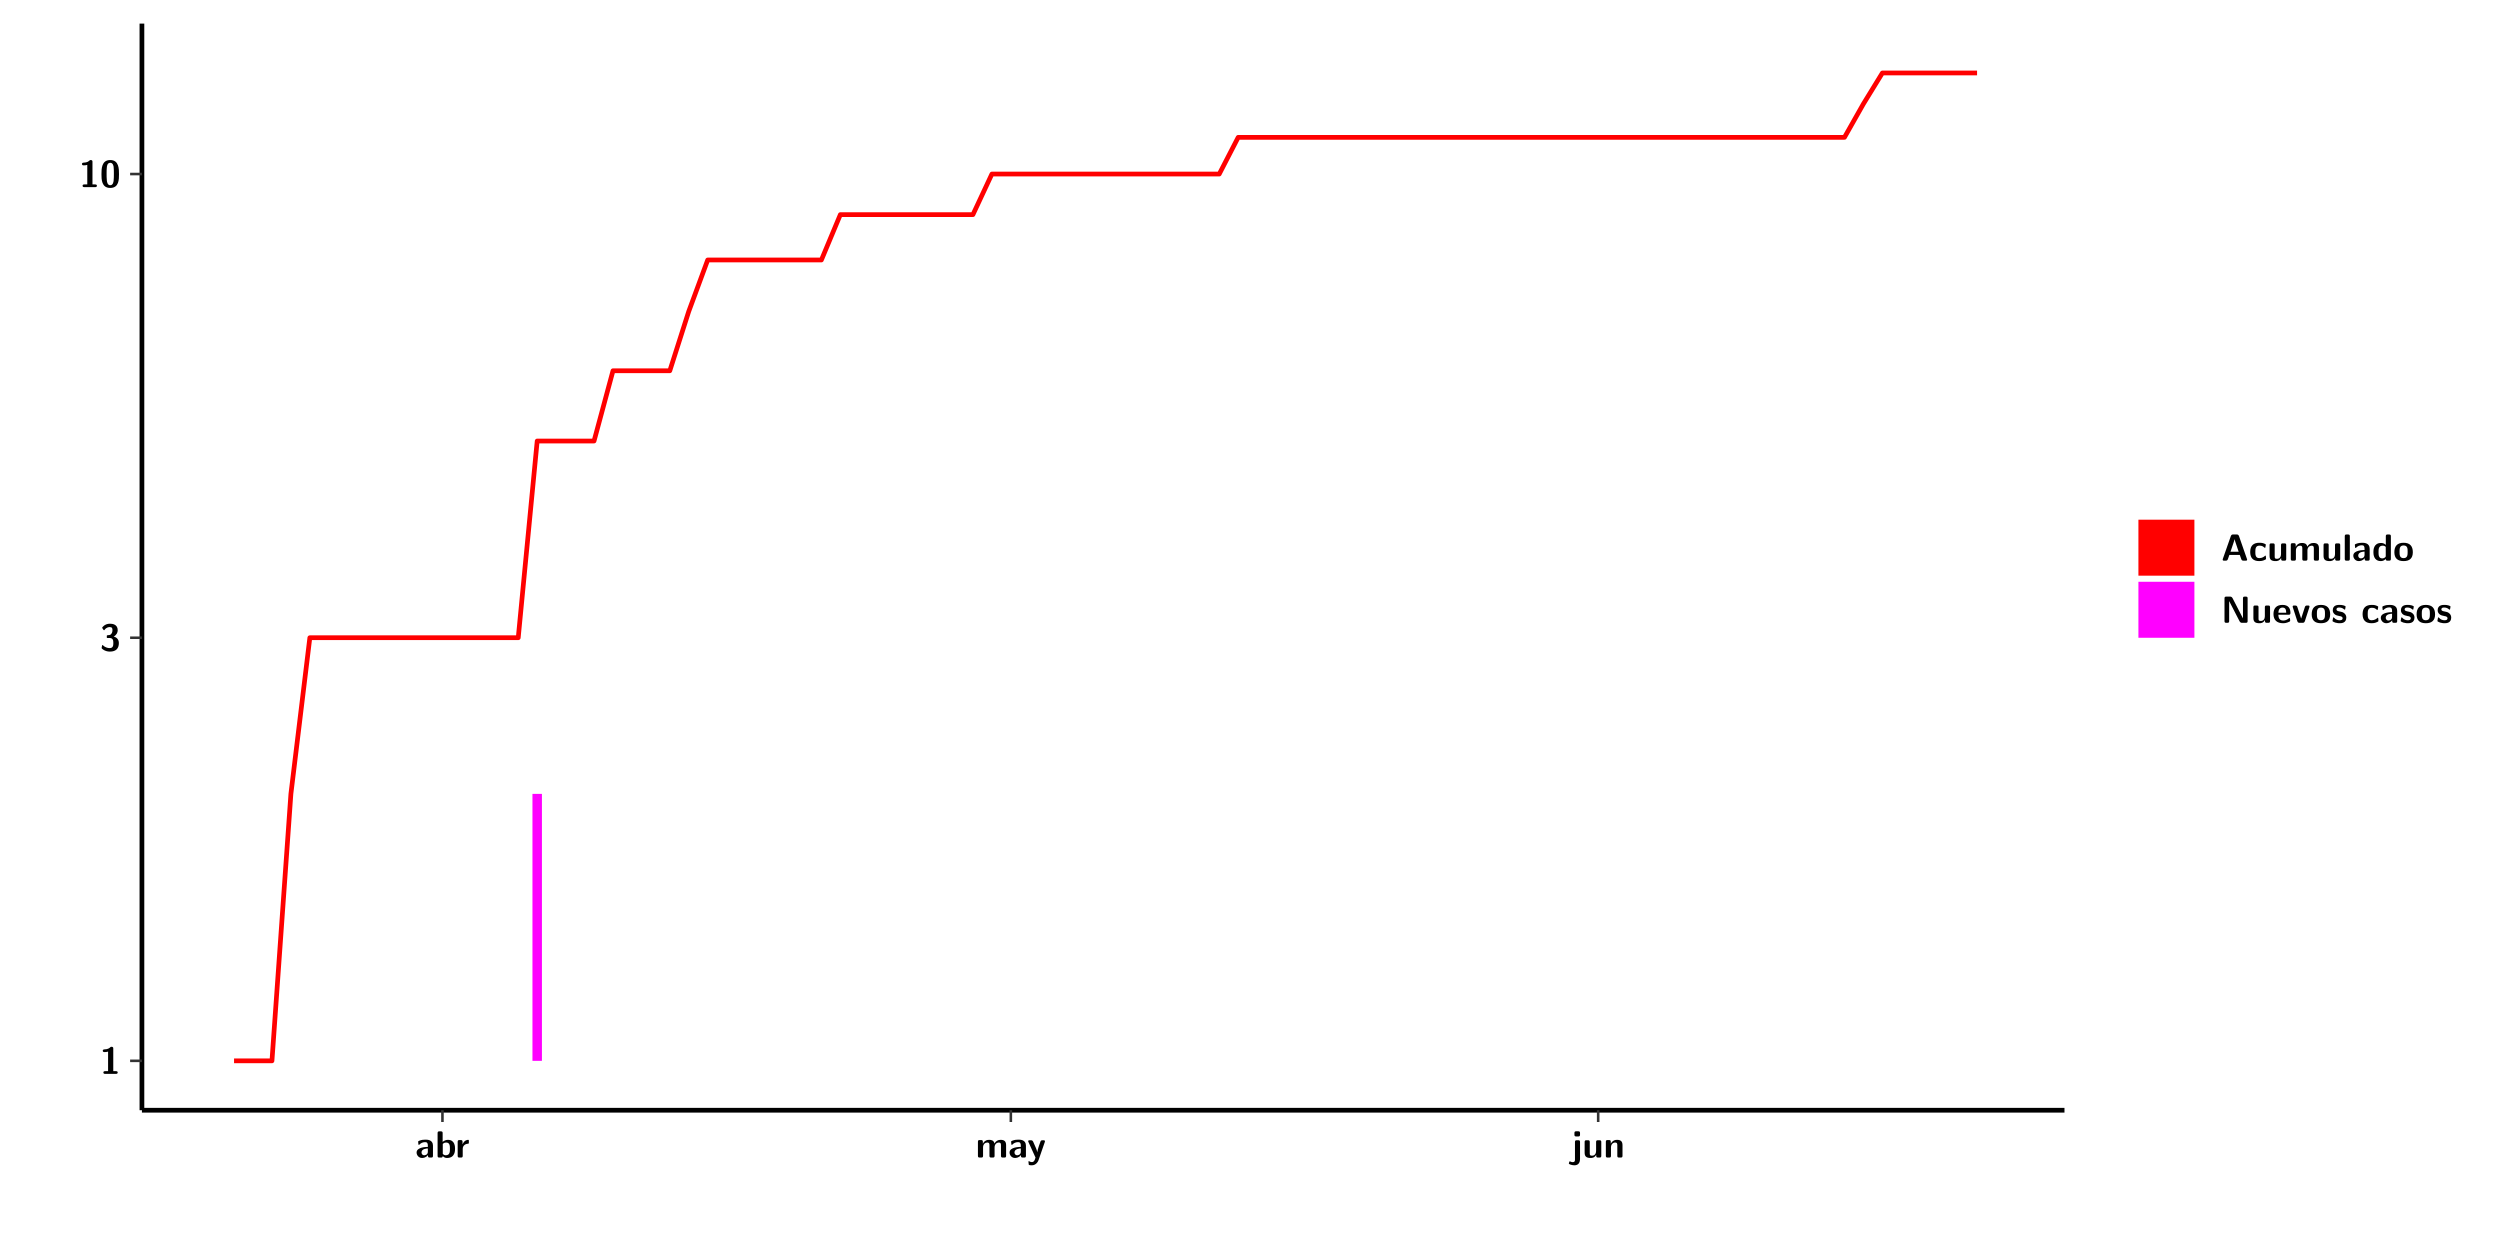
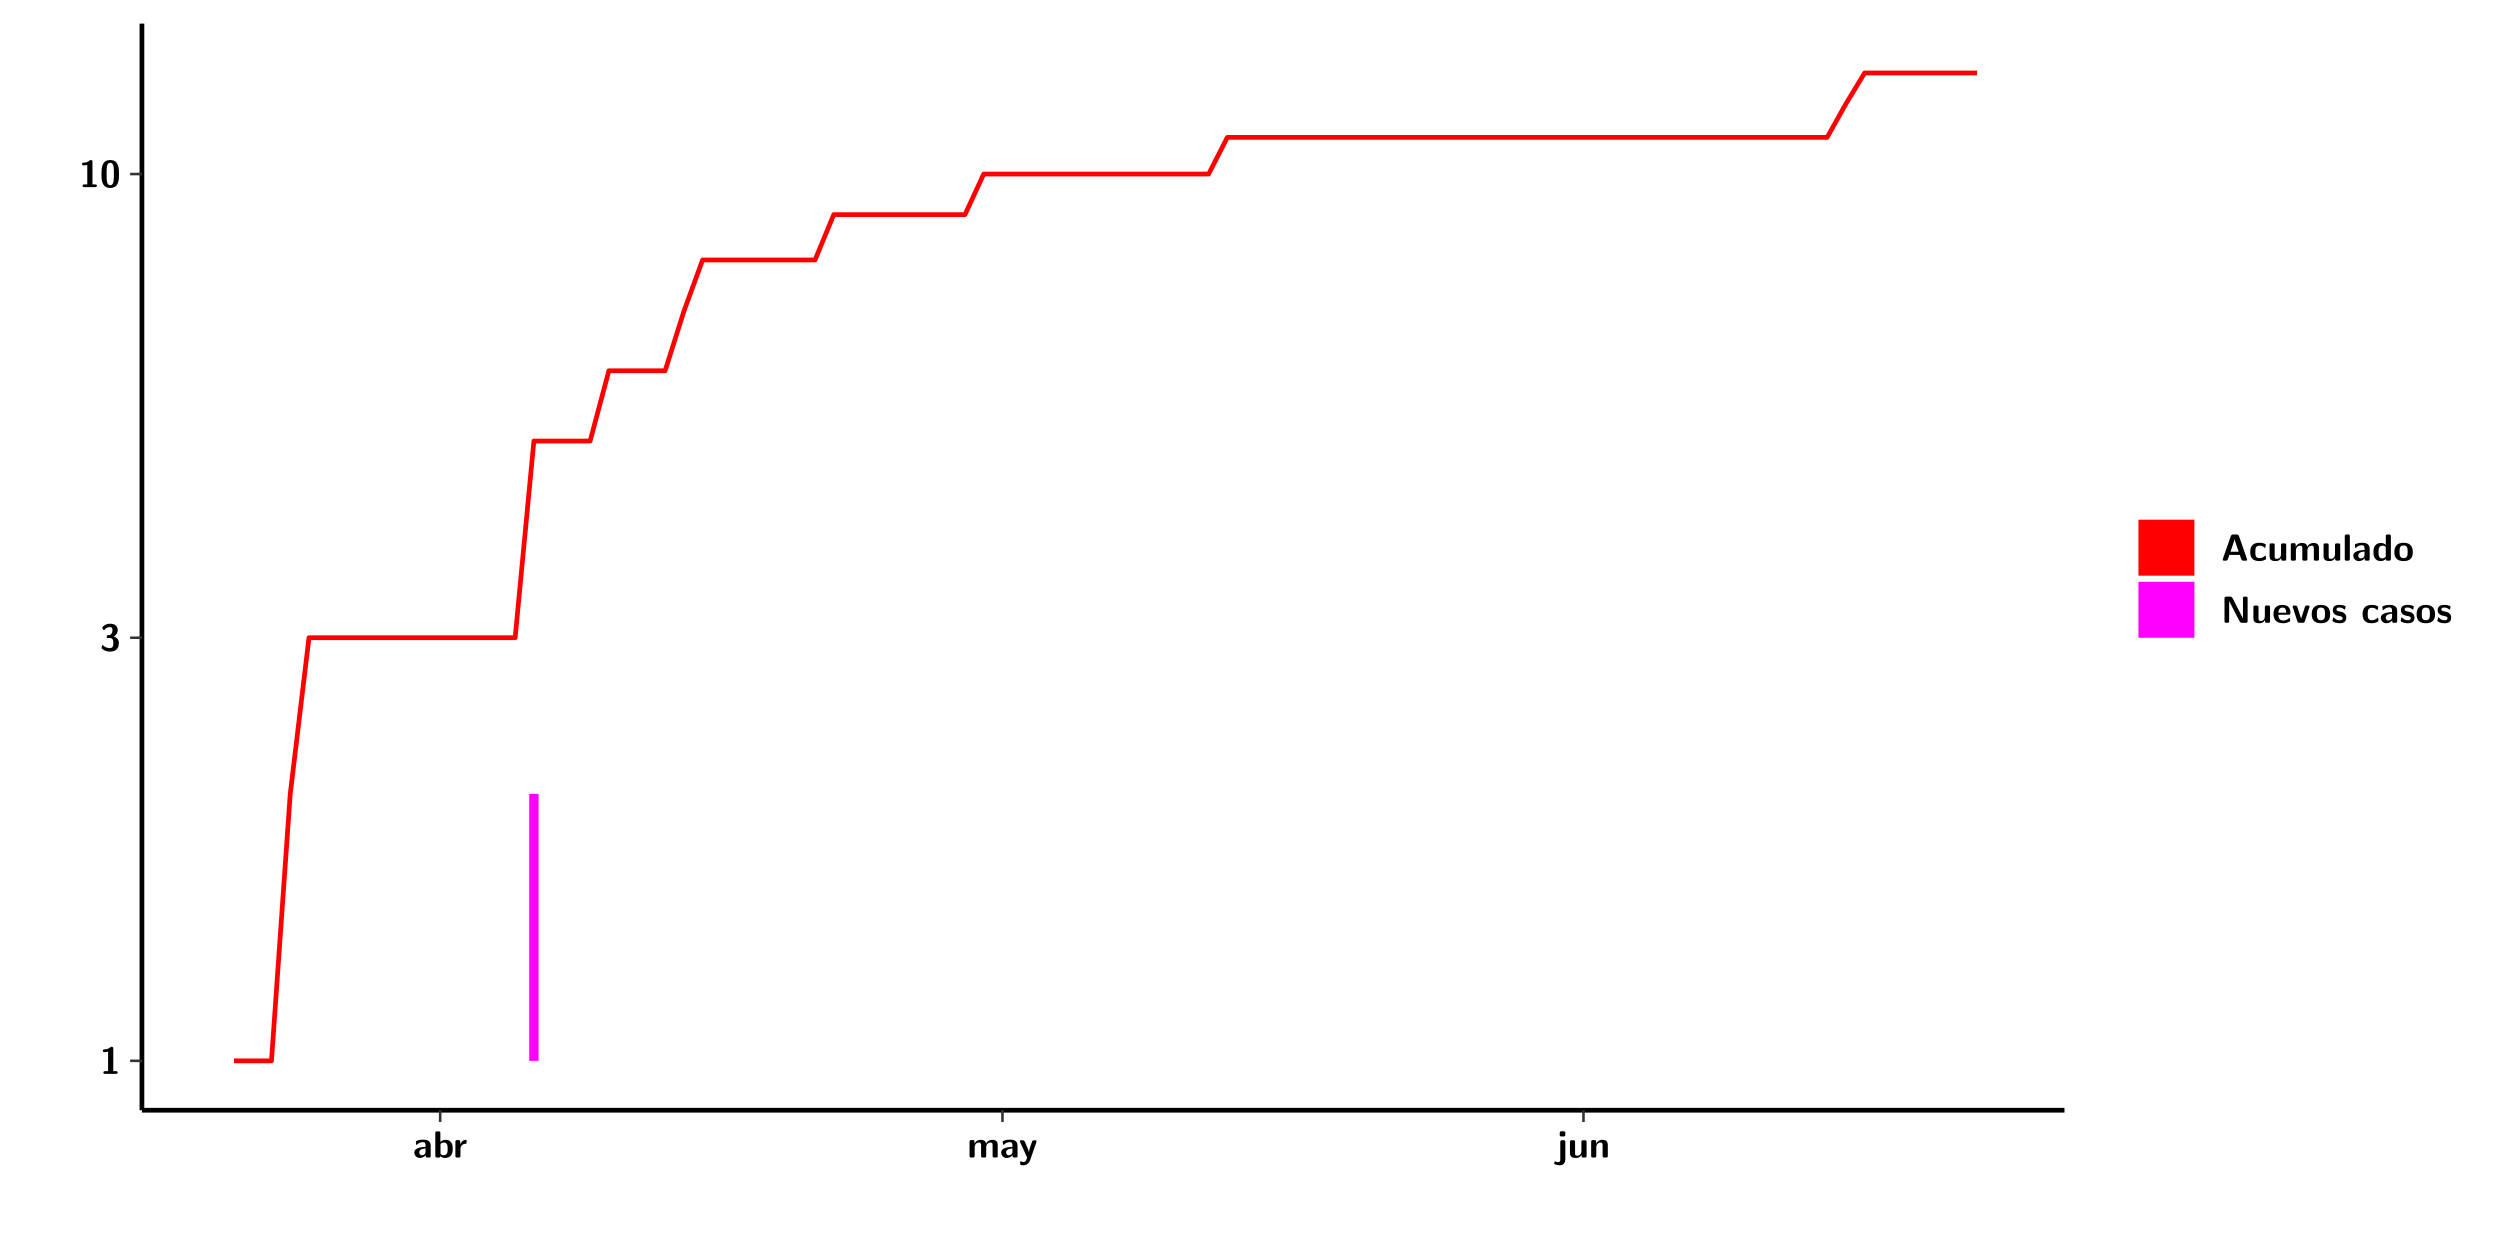
<svg xmlns="http://www.w3.org/2000/svg" xmlns:xlink="http://www.w3.org/1999/xlink" width="579.653pt" height="288pt" viewBox="0 0 579.653 288" version="1.1">
  <defs>
    <g>
      <symbol overflow="visible" id="glyph0-0">
        <path style="stroke:none;" d="" />
      </symbol>
      <symbol overflow="visible" id="glyph0-1">
        <path style="stroke:none;" d="M 3.109 -5.859 C 3.109 -6.016 3.109 -6.281 2.719 -6.281 C 2.547 -6.281 2.516 -6.266 2.406 -6.156 C 2.25 -6.016 1.922 -5.688 1.047 -5.672 C 0.891 -5.672 0.672 -5.609 0.672 -5.359 C 0.672 -5.047 0.969 -5.047 1.094 -5.047 C 1.344 -5.047 1.656 -5.078 1.906 -5.156 L 1.906 -0.625 L 1.234 -0.625 C 1.109 -0.625 0.812 -0.625 0.812 -0.312 C 0.812 0 1.109 0 1.234 0 L 3.719 0 C 3.828 0 4.141 0 4.141 -0.312 C 4.141 -0.625 3.828 -0.625 3.719 -0.625 L 3.109 -0.625 Z M 3.109 -5.859 " />
      </symbol>
      <symbol overflow="visible" id="glyph0-2">
        <path style="stroke:none;" d="M 0.844 -4.859 C 0.906 -4.766 0.953 -4.766 0.969 -4.766 C 1.031 -4.766 1.047 -4.797 1.094 -4.859 C 1.547 -5.5 2.172 -5.5 2.281 -5.5 C 2.844 -5.5 2.922 -5.203 2.922 -4.781 C 2.922 -4.656 2.922 -4.234 2.641 -3.906 C 2.438 -3.656 2.219 -3.641 1.953 -3.625 C 1.859 -3.609 1.688 -3.609 1.672 -3.578 C 1.609 -3.562 1.609 -3.5 1.609 -3.359 L 1.609 -3.203 C 1.609 -2.984 1.609 -2.969 1.844 -2.969 L 2.219 -2.969 C 3.031 -2.969 3.125 -2.469 3.125 -1.797 C 3.125 -1.203 3.062 -0.625 2.266 -0.625 C 1.984 -0.625 1.328 -0.688 0.75 -1.25 C 0.672 -1.328 0.656 -1.328 0.625 -1.328 C 0.531 -1.328 0.516 -1.25 0.516 -1.234 C 0.516 -1.234 0.406 -0.672 0.406 -0.625 C 0.406 -0.516 1.156 0.188 2.312 0.188 C 3.812 0.188 4.406 -0.609 4.406 -1.781 C 4.406 -2.562 3.984 -3.109 3.203 -3.297 C 3.906 -3.688 4.141 -4.266 4.141 -4.766 C 4.141 -6.156 2.891 -6.281 2.328 -6.281 C 1.125 -6.281 0.531 -5.422 0.531 -5.344 C 0.531 -5.297 0.594 -5.219 0.594 -5.219 Z M 0.844 -4.859 " />
      </symbol>
      <symbol overflow="visible" id="glyph0-3">
        <path style="stroke:none;" d="M 4.438 -3 C 4.438 -4.203 4.438 -6.281 2.406 -6.281 C 0.375 -6.281 0.375 -4.219 0.375 -3 C 0.375 -1.812 0.375 0.188 2.406 0.188 C 4.438 0.188 4.438 -1.781 4.438 -3 Z M 2.406 -0.438 C 1.75 -0.438 1.656 -1.25 1.625 -1.484 C 1.562 -1.953 1.562 -2.766 1.562 -3.125 C 1.562 -3.641 1.562 -4.203 1.625 -4.641 C 1.641 -4.875 1.734 -5.641 2.406 -5.641 C 3.047 -5.641 3.156 -4.906 3.188 -4.734 C 3.25 -4.281 3.25 -3.594 3.25 -3.125 C 3.25 -2.625 3.25 -1.953 3.188 -1.469 C 3.156 -1.234 3.062 -0.438 2.406 -0.438 Z M 2.406 -0.438 " />
      </symbol>
      <symbol overflow="visible" id="glyph0-4">
        <path style="stroke:none;" d="M 4.062 -2.766 C 4.062 -4.156 2.734 -4.156 2.297 -4.156 C 1.891 -4.156 1.453 -4.125 0.859 -3.891 C 0.672 -3.797 0.625 -3.781 0.625 -3.688 C 0.625 -3.625 0.688 -3.109 0.688 -3.047 C 0.703 -2.984 0.75 -2.938 0.812 -2.938 C 0.844 -2.938 0.875 -2.969 0.906 -3 C 1.281 -3.391 1.719 -3.578 2.266 -3.578 C 2.734 -3.578 2.875 -3.297 2.875 -2.781 L 2.875 -2.469 C 2.562 -2.469 0.266 -2.453 0.266 -1.172 C 0.266 -0.547 0.766 0.094 1.531 0.094 C 1.828 0.094 2.484 0.016 2.906 -0.594 L 2.906 -0.422 C 2.906 -0.141 2.969 0 3.328 0 L 3.641 0 C 3.984 0 4.062 -0.109 4.062 -0.422 Z M 2.875 -1.344 C 2.875 -0.531 2.047 -0.531 2.016 -0.531 C 1.641 -0.531 1.406 -0.844 1.406 -1.188 C 1.406 -2.047 2.625 -2.109 2.875 -2.109 Z M 2.875 -1.344 " />
      </symbol>
      <symbol overflow="visible" id="glyph0-5">
        <path style="stroke:none;" d="M 1.703 -5.656 C 1.703 -5.938 1.641 -6.078 1.281 -6.078 L 0.953 -6.078 C 0.641 -6.078 0.531 -5.984 0.531 -5.656 L 0.531 -0.422 C 0.531 -0.109 0.625 0 0.953 0 L 1.312 0 C 1.453 0 1.719 0 1.734 -0.344 C 2.125 0.094 2.578 0.094 2.719 0.094 C 4.578 0.094 4.578 -1.594 4.578 -2.031 C 4.578 -2.453 4.578 -4.109 2.938 -4.109 C 2.219 -4.109 1.781 -3.703 1.703 -3.625 Z M 1.734 -3.172 C 1.844 -3.281 2.109 -3.484 2.5 -3.484 C 3.391 -3.484 3.391 -2.672 3.391 -2.016 C 3.391 -1.375 3.391 -0.531 2.406 -0.531 C 2.047 -0.531 1.828 -0.75 1.734 -0.875 Z M 1.734 -3.172 " />
      </symbol>
      <symbol overflow="visible" id="glyph0-6">
        <path style="stroke:none;" d="M 1.703 -2.016 C 1.703 -2.844 2.391 -3.188 2.938 -3.219 C 3.109 -3.234 3.125 -3.234 3.125 -3.469 L 3.125 -3.875 C 3.125 -4.047 3.125 -4.109 2.969 -4.109 C 2.719 -4.109 2.078 -4.031 1.672 -3.078 L 1.656 -3.078 L 1.656 -3.641 C 1.656 -3.922 1.594 -4.062 1.234 -4.062 L 0.953 -4.062 C 0.641 -4.062 0.531 -3.969 0.531 -3.641 L 0.531 -0.422 C 0.531 -0.109 0.625 0 0.953 0 L 1.281 0 C 1.609 0 1.703 -0.109 1.703 -0.422 Z M 1.703 -2.016 " />
      </symbol>
      <symbol overflow="visible" id="glyph0-7">
        <path style="stroke:none;" d="M 7.062 -2.844 C 7.062 -3.75 6.672 -4.109 5.781 -4.109 C 5.156 -4.109 4.688 -3.828 4.359 -3.25 C 4.219 -4.078 3.484 -4.109 3.109 -4.109 C 2.938 -4.109 2.578 -4.109 2.188 -3.828 C 1.906 -3.625 1.734 -3.344 1.672 -3.203 L 1.672 -3.641 C 1.672 -3.922 1.609 -4.062 1.25 -4.062 L 0.953 -4.062 C 0.625 -4.062 0.531 -3.969 0.531 -3.641 L 0.531 -0.422 C 0.531 -0.109 0.625 0 0.953 0 L 1.297 0 C 1.625 0 1.719 -0.109 1.719 -0.422 L 1.719 -2.359 C 1.719 -3.141 2.25 -3.484 2.688 -3.484 C 3.109 -3.484 3.203 -3.297 3.203 -2.828 L 3.203 -0.422 C 3.203 -0.109 3.297 0 3.625 0 L 3.969 0 C 4.297 0 4.391 -0.109 4.391 -0.422 L 4.391 -2.359 C 4.391 -3.141 4.922 -3.484 5.359 -3.484 C 5.781 -3.484 5.875 -3.297 5.875 -2.828 L 5.875 -0.422 C 5.875 -0.109 5.969 0 6.297 0 L 6.641 0 C 6.984 0 7.062 -0.109 7.062 -0.422 Z M 7.062 -2.844 " />
      </symbol>
      <symbol overflow="visible" id="glyph0-8">
        <path style="stroke:none;" d="M 4.109 -3.609 C 4.141 -3.719 4.141 -3.734 4.141 -3.781 C 4.141 -4.016 3.906 -4.016 3.797 -4.016 L 3.609 -4.016 C 3.469 -4.016 3.266 -4.016 3.141 -3.812 C 3.109 -3.766 2.406 -1.828 2.359 -1.25 L 2.344 -1.25 C 2.312 -1.672 1.953 -2.484 1.562 -3.328 C 1.328 -3.891 1.266 -4.016 0.828 -4.016 L 0.594 -4.016 C 0.469 -4.016 0.25 -4.016 0.25 -3.781 C 0.25 -3.75 0.281 -3.688 0.297 -3.641 L 1.953 0 C 1.891 0.188 1.859 0.281 1.828 0.375 C 1.734 0.656 1.578 1.047 1.109 1.047 C 0.812 1.047 0.609 0.922 0.516 0.875 C 0.469 0.844 0.453 0.828 0.422 0.828 C 0.391 0.828 0.312 0.859 0.312 0.969 C 0.312 1.031 0.375 1.641 0.391 1.672 C 0.469 1.781 0.953 1.797 1.094 1.797 C 2.172 1.797 2.609 0.766 2.672 0.547 Z M 4.109 -3.609 " />
      </symbol>
      <symbol overflow="visible" id="glyph0-9">
        <path style="stroke:none;" d="M 1.969 -5.672 C 1.969 -5.953 1.906 -6.094 1.547 -6.094 L 1.094 -6.094 C 0.766 -6.094 0.672 -5.984 0.672 -5.672 L 0.672 -5.312 C 0.672 -5.031 0.734 -4.891 1.094 -4.891 L 1.547 -4.891 C 1.875 -4.891 1.969 -5 1.969 -5.312 Z M 0.797 0.484 C 0.797 0.703 0.797 1.062 0.25 1.062 C 0.156 1.062 -0.094 1.031 -0.266 0.922 C -0.359 0.875 -0.375 0.875 -0.406 0.875 C -0.484 0.875 -0.5 0.922 -0.547 1.094 C -0.609 1.281 -0.625 1.359 -0.625 1.391 C -0.625 1.547 0.109 1.797 0.656 1.797 C 1.625 1.797 1.969 1.141 1.969 0.281 L 1.969 -3.594 C 1.969 -3.875 1.906 -4.016 1.547 -4.016 L 1.219 -4.016 C 0.891 -4.016 0.797 -3.906 0.797 -3.594 Z M 0.797 0.484 " />
      </symbol>
      <symbol overflow="visible" id="glyph0-10">
        <path style="stroke:none;" d="M 4.391 -3.594 C 4.391 -3.875 4.328 -4.016 3.969 -4.016 L 3.609 -4.016 C 3.281 -4.016 3.188 -3.906 3.188 -3.594 L 3.188 -1.516 C 3.188 -0.938 2.891 -0.438 2.266 -0.438 C 1.766 -0.438 1.719 -0.562 1.719 -1.031 L 1.719 -3.594 C 1.719 -3.875 1.656 -4.016 1.297 -4.016 L 0.953 -4.016 C 0.625 -4.016 0.531 -3.922 0.531 -3.594 L 0.531 -1.109 C 0.531 -0.172 1.031 0.094 1.953 0.094 C 2.188 0.094 2.812 0.094 3.219 -0.656 L 3.219 -0.422 C 3.219 -0.141 3.281 0 3.641 0 L 3.969 0 C 4.297 0 4.391 -0.109 4.391 -0.422 Z M 4.391 -3.594 " />
      </symbol>
      <symbol overflow="visible" id="glyph0-11">
        <path style="stroke:none;" d="M 4.391 -2.844 C 4.391 -3.75 4 -4.109 3.109 -4.109 C 2.188 -4.109 1.781 -3.438 1.672 -3.203 L 1.672 -3.641 C 1.672 -3.922 1.609 -4.062 1.25 -4.062 L 0.953 -4.062 C 0.625 -4.062 0.531 -3.969 0.531 -3.641 L 0.531 -0.422 C 0.531 -0.109 0.625 0 0.953 0 L 1.297 0 C 1.625 0 1.719 -0.109 1.719 -0.422 L 1.719 -2.359 C 1.719 -3.125 2.219 -3.484 2.688 -3.484 C 3.109 -3.484 3.188 -3.281 3.188 -2.828 L 3.188 -0.422 C 3.188 -0.141 3.25 0 3.609 0 L 3.969 0 C 4.297 0 4.391 -0.109 4.391 -0.422 Z M 4.391 -2.844 " />
      </symbol>
      <symbol overflow="visible" id="glyph0-12">
        <path style="stroke:none;" d="M 4.156 -5.703 C 4.031 -6.078 3.766 -6.078 3.594 -6.078 L 2.828 -6.078 C 2.641 -6.078 2.391 -6.078 2.266 -5.703 L 0.406 -0.406 C 0.375 -0.297 0.375 -0.281 0.375 -0.234 C 0.375 0 0.594 0 0.703 0 L 1.031 0 C 1.188 0 1.453 0 1.578 -0.344 L 1.922 -1.328 L 4.344 -1.328 L 4.641 -0.484 C 4.75 -0.172 4.812 0 5.234 0 L 5.703 0 C 5.828 0 6.047 0 6.047 -0.234 C 6.047 -0.281 6.047 -0.297 6 -0.406 Z M 2.812 -3.938 C 2.938 -4.328 3.062 -4.656 3.125 -4.969 L 3.141 -4.969 C 3.188 -4.766 3.188 -4.75 3.25 -4.547 L 4.078 -2.078 L 2.188 -2.078 Z M 2.812 -3.938 " />
      </symbol>
      <symbol overflow="visible" id="glyph0-13">
        <path style="stroke:none;" d="M 4 -0.438 C 4 -0.531 3.969 -0.938 3.953 -1.047 C 3.953 -1.078 3.938 -1.172 3.844 -1.172 C 3.812 -1.172 3.797 -1.172 3.703 -1.078 C 3.562 -0.953 3.141 -0.594 2.422 -0.594 C 1.516 -0.594 1.516 -1.469 1.516 -2.031 C 1.516 -2.75 1.562 -3.484 2.453 -3.484 C 3.031 -3.484 3.266 -3.344 3.578 -3.078 C 3.688 -2.984 3.703 -2.984 3.734 -2.984 C 3.828 -2.984 3.844 -3.062 3.844 -3.094 C 3.859 -3.172 3.953 -3.656 3.953 -3.703 C 3.953 -3.781 3.891 -3.812 3.75 -3.891 C 3.328 -4.078 3.062 -4.156 2.453 -4.156 C 1.141 -4.156 0.328 -3.547 0.328 -2.016 C 0.328 -0.562 1.078 0.094 2.406 0.094 C 2.641 0.094 3.172 0.094 3.75 -0.203 C 4 -0.344 4 -0.344 4 -0.438 Z M 4 -0.438 " />
      </symbol>
      <symbol overflow="visible" id="glyph0-14">
        <path style="stroke:none;" d="M 1.703 -5.656 C 1.703 -5.938 1.641 -6.078 1.281 -6.078 L 0.953 -6.078 C 0.641 -6.078 0.531 -5.984 0.531 -5.656 L 0.531 -0.422 C 0.531 -0.109 0.625 0 0.953 0 L 1.281 0 C 1.609 0 1.703 -0.109 1.703 -0.422 Z M 1.703 -5.656 " />
      </symbol>
      <symbol overflow="visible" id="glyph0-15">
        <path style="stroke:none;" d="M 4.375 -5.656 C 4.375 -5.938 4.312 -6.078 3.953 -6.078 L 3.625 -6.078 C 3.297 -6.078 3.203 -5.969 3.203 -5.656 L 3.203 -3.672 C 2.812 -4.047 2.375 -4.109 2.109 -4.109 C 0.328 -4.109 0.328 -2.422 0.328 -2 C 0.328 -1.594 0.328 0.094 2.062 0.094 C 2.422 0.094 2.812 -0.016 3.188 -0.406 C 3.188 -0.094 3.297 0 3.609 0 L 3.953 0 C 4.281 0 4.375 -0.109 4.375 -0.422 Z M 3.188 -1.094 C 3.188 -0.953 3.188 -0.875 2.922 -0.688 C 2.703 -0.547 2.5 -0.531 2.406 -0.531 C 1.516 -0.531 1.516 -1.344 1.516 -2 C 1.516 -2.656 1.516 -3.484 2.5 -3.484 C 2.75 -3.484 2.984 -3.391 3.188 -3.203 Z M 3.188 -1.094 " />
      </symbol>
      <symbol overflow="visible" id="glyph0-16">
        <path style="stroke:none;" d="M 4.547 -1.969 C 4.547 -3.406 3.844 -4.156 2.406 -4.156 C 0.953 -4.156 0.266 -3.391 0.266 -1.969 C 0.266 -0.547 1.031 0.094 2.406 0.094 C 3.781 0.094 4.547 -0.531 4.547 -1.969 Z M 2.406 -0.594 C 1.469 -0.594 1.469 -1.375 1.469 -2.078 C 1.469 -2.75 1.469 -3.531 2.406 -3.531 C 3.344 -3.531 3.344 -2.766 3.344 -2.078 C 3.344 -1.391 3.344 -0.594 2.406 -0.594 Z M 2.406 -0.594 " />
      </symbol>
      <symbol overflow="visible" id="glyph0-17">
        <path style="stroke:none;" d="M 2.656 -5.734 C 2.469 -6.078 2.203 -6.078 2.031 -6.078 L 1.219 -6.078 C 0.906 -6.078 0.797 -5.984 0.797 -5.656 L 0.797 -0.422 C 0.797 -0.109 0.891 0 1.219 0 L 1.453 0 C 1.781 0 1.875 -0.109 1.875 -0.422 L 1.875 -5.016 L 1.891 -5.016 L 4.297 -0.344 C 4.484 0 4.75 0 4.922 0 L 5.734 0 C 6.062 0 6.156 -0.109 6.156 -0.422 L 6.156 -5.656 C 6.156 -5.938 6.094 -6.078 5.734 -6.078 L 5.5 -6.078 C 5.156 -6.078 5.078 -5.969 5.078 -5.656 L 5.078 -1.062 L 5.062 -1.062 Z M 2.656 -5.734 " />
      </symbol>
      <symbol overflow="visible" id="glyph0-18">
        <path style="stroke:none;" d="M 3.781 -1.875 C 3.984 -1.875 4.203 -1.891 4.203 -2.281 C 4.203 -3.406 3.672 -4.156 2.359 -4.156 C 0.969 -4.156 0.266 -3.375 0.266 -2.047 C 0.266 -0.609 1.109 0.094 2.484 0.094 C 2.812 0.094 3.312 0.047 3.891 -0.234 C 4.078 -0.328 4.141 -0.359 4.141 -0.469 C 4.141 -0.531 4.125 -0.781 4.109 -0.844 C 4.078 -1.125 4.062 -1.125 3.984 -1.125 C 3.953 -1.125 3.938 -1.125 3.844 -1.047 C 3.328 -0.594 2.797 -0.531 2.516 -0.531 C 1.531 -0.531 1.422 -1.312 1.391 -1.875 Z M 1.406 -2.344 C 1.422 -2.875 1.609 -3.531 2.359 -3.531 C 3.062 -3.531 3.203 -3.031 3.219 -2.344 Z M 1.406 -2.344 " />
      </symbol>
      <symbol overflow="visible" id="glyph0-19">
        <path style="stroke:none;" d="M 4.109 -3.609 C 4.141 -3.719 4.141 -3.75 4.141 -3.766 C 4.141 -4.016 3.922 -4.016 3.797 -4.016 L 3.609 -4.016 C 3.25 -4.016 3.141 -3.891 3.062 -3.641 L 2.203 -0.984 L 1.328 -3.641 C 1.266 -3.828 1.203 -4.016 0.781 -4.016 L 0.578 -4.016 C 0.453 -4.016 0.234 -4.016 0.234 -3.766 C 0.234 -3.75 0.234 -3.719 0.266 -3.609 L 1.312 -0.375 C 1.438 0 1.703 0 1.859 0 L 2.5 0 C 2.672 0 2.938 0 3.062 -0.375 Z M 4.109 -3.609 " />
      </symbol>
      <symbol overflow="visible" id="glyph0-20">
        <path style="stroke:none;" d="M 3.469 -1.234 C 3.469 -1.734 3.203 -2.031 3.047 -2.172 C 2.703 -2.484 2.391 -2.547 2.031 -2.609 C 1.547 -2.703 1.188 -2.766 1.188 -3.109 C 1.188 -3.469 1.484 -3.547 1.828 -3.547 C 2.406 -3.547 2.719 -3.328 2.953 -3.125 C 3.047 -3.047 3.062 -3.047 3.094 -3.047 C 3.188 -3.047 3.203 -3.125 3.203 -3.156 C 3.219 -3.219 3.312 -3.719 3.312 -3.766 C 3.312 -3.906 2.844 -4.031 2.75 -4.062 C 2.406 -4.156 2.125 -4.156 1.891 -4.156 C 1.5 -4.156 0.328 -4.156 0.328 -2.906 C 0.328 -2.484 0.516 -2.219 0.75 -2 C 1.062 -1.734 1.406 -1.672 1.906 -1.562 C 2.156 -1.531 2.609 -1.453 2.609 -1.062 C 2.609 -0.656 2.266 -0.594 1.922 -0.594 C 1.531 -0.594 1.047 -0.703 0.625 -1.188 C 0.594 -1.234 0.562 -1.266 0.516 -1.266 C 0.422 -1.266 0.406 -1.188 0.391 -1.125 C 0.375 -1.016 0.266 -0.516 0.266 -0.422 C 0.266 -0.266 0.922 -0.062 0.922 -0.047 C 1.406 0.094 1.766 0.094 1.922 0.094 C 2.359 0.094 3.469 0.062 3.469 -1.234 Z M 3.469 -1.234 " />
      </symbol>
    </g>
    <clipPath id="clip1">
      <path d="M 0 0 L 576.008 0 L 576.008 288 L 0 288 Z M 0 0 " />
    </clipPath>
    <clipPath id="clip2">
      <path d="M 32.906 5.477 L 478.672 5.477 L 478.672 257.414 L 32.906 257.414 Z M 32.906 5.477 " />
    </clipPath>
  </defs>
  <g id="surface1">
    <g clip-path="url(#clip1)" clip-rule="nonzero">
      <path style="fill-rule:nonzero;fill:rgb(100%,100%,100%);fill-opacity:1;stroke-width:0.598;stroke-linecap:round;stroke-linejoin:round;stroke:rgb(100%,100%,100%);stroke-opacity:1;stroke-miterlimit:10;" d="M 0 0 L 0 288.004 L 576.008 288.004 L 576.008 0 Z M 0 0 " transform="matrix(1,0,0,-1,0,288)" />
    </g>
    <g clip-path="url(#clip2)" clip-rule="nonzero">
      <path style=" stroke:none;fill-rule:nonzero;fill:rgb(100%,100%,100%);fill-opacity:1;" d="M 32.906 257.414 L 32.906 5.477 L 478.672 5.477 L 478.672 257.414 Z M 32.906 257.414 " />
    </g>
-     <path style=" stroke:none;fill-rule:nonzero;fill:rgb(100%,0%,100%);fill-opacity:1;" d="M 123.457 245.969 L 123.457 184.07 L 125.652 184.07 L 125.652 245.969 Z M 123.457 245.969 " />
-     <path style="fill:none;stroke-width:1.096;stroke-linecap:butt;stroke-linejoin:round;stroke:rgb(100%,0%,0%);stroke-opacity:1;stroke-miterlimit:10;" d="M 54.266 42.031 L 63.055 42.031 L 67.449 103.93 L 71.84 140.137 L 120.16 140.137 L 124.555 185.746 L 137.734 185.746 L 142.129 202.035 L 155.301 202.035 L 159.691 215.793 L 164.086 227.719 L 190.449 227.719 L 194.844 238.238 L 225.586 238.238 L 229.98 247.645 L 282.695 247.645 L 287.086 256.152 L 427.66 256.152 L 432.055 263.922 L 436.449 271.078 L 458.406 271.078 " transform="matrix(1,0,0,-1,0,288)" />
+     <path style=" stroke:none;fill-rule:nonzero;fill:rgb(100%,0%,100%);fill-opacity:1;" d="M 122.703 245.969 L 122.703 184.07 L 124.875 184.07 L 124.875 245.969 Z M 122.703 245.969 " />
+     <path style="fill:none;stroke-width:1.096;stroke-linecap:butt;stroke-linejoin:round;stroke:rgb(100%,0%,0%);stroke-opacity:1;stroke-miterlimit:10;" d="M 54.258 42.031 L 62.945 42.031 L 67.297 103.93 L 71.641 140.137 L 119.445 140.137 L 123.789 185.746 L 136.828 185.746 L 141.172 202.035 L 154.215 202.035 L 158.559 215.793 L 162.902 227.719 L 188.973 227.719 L 193.316 238.238 L 223.742 238.238 L 228.086 247.645 L 280.234 247.645 L 284.578 256.152 L 423.648 256.152 L 427.992 263.922 L 432.336 271.078 L 458.406 271.078 " transform="matrix(1,0,0,-1,0,288)" />
    <path style="fill:none;stroke-width:1.096;stroke-linecap:butt;stroke-linejoin:round;stroke:rgb(0%,0%,0%);stroke-opacity:1;stroke-miterlimit:10;" d="M 32.906 30.586 L 32.906 282.523 " transform="matrix(1,0,0,-1,0,288)" />
    <g style="fill:rgb(0%,0%,0%);fill-opacity:1;">
      <use xlink:href="#glyph0-1" x="23.153" y="248.986" />
    </g>
    <g style="fill:rgb(0%,0%,0%);fill-opacity:1;">
      <use xlink:href="#glyph0-2" x="23.153" y="150.894" />
    </g>
    <g style="fill:rgb(0%,0%,0%);fill-opacity:1;">
      <use xlink:href="#glyph0-1" x="18.331" y="43.387" />
      <use xlink:href="#glyph0-3" x="23.153" y="43.387" />
    </g>
    <path style="fill:none;stroke-width:0.598;stroke-linecap:butt;stroke-linejoin:round;stroke:rgb(20%,20%,20%);stroke-opacity:1;stroke-miterlimit:10;" d="M 30.168 42.031 L 32.906 42.031 " transform="matrix(1,0,0,-1,0,288)" />
    <path style="fill:none;stroke-width:0.598;stroke-linecap:butt;stroke-linejoin:round;stroke:rgb(20%,20%,20%);stroke-opacity:1;stroke-miterlimit:10;" d="M 30.168 140.137 L 32.906 140.137 " transform="matrix(1,0,0,-1,0,288)" />
    <path style="fill:none;stroke-width:0.598;stroke-linecap:butt;stroke-linejoin:round;stroke:rgb(20%,20%,20%);stroke-opacity:1;stroke-miterlimit:10;" d="M 30.168 247.645 L 32.906 247.645 " transform="matrix(1,0,0,-1,0,288)" />
    <path style="fill:none;stroke-width:1.096;stroke-linecap:butt;stroke-linejoin:round;stroke:rgb(0%,0%,0%);stroke-opacity:1;stroke-miterlimit:10;" d="M 32.906 30.586 L 478.672 30.586 " transform="matrix(1,0,0,-1,0,288)" />
-     <path style="fill:none;stroke-width:0.598;stroke-linecap:butt;stroke-linejoin:round;stroke:rgb(20%,20%,20%);stroke-opacity:1;stroke-miterlimit:10;" d="M 102.586 27.848 L 102.586 30.586 " transform="matrix(1,0,0,-1,0,288)" />
-     <path style="fill:none;stroke-width:0.598;stroke-linecap:butt;stroke-linejoin:round;stroke:rgb(20%,20%,20%);stroke-opacity:1;stroke-miterlimit:10;" d="M 234.375 27.848 L 234.375 30.586 " transform="matrix(1,0,0,-1,0,288)" />
-     <path style="fill:none;stroke-width:0.598;stroke-linecap:butt;stroke-linejoin:round;stroke:rgb(20%,20%,20%);stroke-opacity:1;stroke-miterlimit:10;" d="M 370.555 27.848 L 370.555 30.586 " transform="matrix(1,0,0,-1,0,288)" />
+     <path style="fill:none;stroke-width:0.598;stroke-linecap:butt;stroke-linejoin:round;stroke:rgb(20%,20%,20%);stroke-opacity:1;stroke-miterlimit:10;" d="M 102.059 27.848 L 102.059 30.586 " transform="matrix(1,0,0,-1,0,288)" />
+     <path style="fill:none;stroke-width:0.598;stroke-linecap:butt;stroke-linejoin:round;stroke:rgb(20%,20%,20%);stroke-opacity:1;stroke-miterlimit:10;" d="M 232.43 27.848 L 232.43 30.586 " transform="matrix(1,0,0,-1,0,288)" />
+     <path style="fill:none;stroke-width:0.598;stroke-linecap:butt;stroke-linejoin:round;stroke:rgb(20%,20%,20%);stroke-opacity:1;stroke-miterlimit:10;" d="M 367.148 27.848 L 367.148 30.586 " transform="matrix(1,0,0,-1,0,288)" />
    <g style="fill:rgb(0%,0%,0%);fill-opacity:1;">
-       <use xlink:href="#glyph0-4" x="96.326" y="268.394" />
-       <use xlink:href="#glyph0-5" x="100.929" y="268.394" />
+       <use xlink:href="#glyph0-4" x="95.798" y="268.394" />
+       <use xlink:href="#glyph0-5" x="100.401" y="268.394" />
    </g>
    <g style="fill:rgb(0%,0%,0%);fill-opacity:1;">
-       <use xlink:href="#glyph0-6" x="105.585" y="268.394" />
+       <use xlink:href="#glyph0-6" x="105.057" y="268.394" />
    </g>
    <g style="fill:rgb(0%,0%,0%);fill-opacity:1;">
-       <use xlink:href="#glyph0-7" x="226.213" y="268.394" />
-       <use xlink:href="#glyph0-4" x="233.811" y="268.394" />
+       <use xlink:href="#glyph0-7" x="224.27" y="268.394" />
+       <use xlink:href="#glyph0-4" x="231.868" y="268.394" />
    </g>
    <g style="fill:rgb(0%,0%,0%);fill-opacity:1;">
-       <use xlink:href="#glyph0-8" x="238.142" y="268.394" />
+       <use xlink:href="#glyph0-8" x="236.199" y="268.394" />
    </g>
    <g style="fill:rgb(0%,0%,0%);fill-opacity:1;">
-       <use xlink:href="#glyph0-9" x="364.377" y="268.394" />
-       <use xlink:href="#glyph0-10" x="366.885" y="268.394" />
-       <use xlink:href="#glyph0-11" x="371.804" y="268.394" />
+       <use xlink:href="#glyph0-9" x="360.97" y="268.394" />
+       <use xlink:href="#glyph0-10" x="363.478" y="268.394" />
+       <use xlink:href="#glyph0-11" x="368.397" y="268.394" />
    </g>
    <path style=" stroke:none;fill-rule:nonzero;fill:rgb(100%,100%,100%);fill-opacity:1;" d="M 489.629 154.062 L 489.629 108.828 L 570.527 108.828 L 570.527 154.062 Z M 489.629 154.062 " />
    <path style=" stroke:none;fill-rule:nonzero;fill:rgb(100%,0%,0%);fill-opacity:1;" d="M 495.816 133.477 L 495.816 120.496 L 508.797 120.496 L 508.797 133.477 Z M 495.816 133.477 " />
    <path style=" stroke:none;fill-rule:nonzero;fill:rgb(100%,0%,100%);fill-opacity:1;" d="M 495.816 147.875 L 495.816 134.891 L 508.797 134.891 L 508.797 147.875 Z M 495.816 147.875 " />
    <g style="fill:rgb(0%,0%,0%);fill-opacity:1;">
      <use xlink:href="#glyph0-12" x="514.979" y="130.002" />
      <use xlink:href="#glyph0-13" x="521.408" y="130.002" />
      <use xlink:href="#glyph0-10" x="525.694" y="130.002" />
      <use xlink:href="#glyph0-7" x="530.613" y="130.002" />
      <use xlink:href="#glyph0-10" x="538.212" y="130.002" />
      <use xlink:href="#glyph0-14" x="543.131" y="130.002" />
      <use xlink:href="#glyph0-4" x="545.372" y="130.002" />
      <use xlink:href="#glyph0-15" x="549.975" y="130.002" />
      <use xlink:href="#glyph0-16" x="554.894" y="130.002" />
    </g>
    <g style="fill:rgb(0%,0%,0%);fill-opacity:1;">
      <use xlink:href="#glyph0-17" x="514.979" y="144.408" />
      <use xlink:href="#glyph0-10" x="521.944" y="144.408" />
      <use xlink:href="#glyph0-18" x="526.864" y="144.408" />
      <use xlink:href="#glyph0-19" x="531.345" y="144.408" />
      <use xlink:href="#glyph0-16" x="535.728" y="144.408" />
      <use xlink:href="#glyph0-20" x="540.55" y="144.408" />
    </g>
    <g style="fill:rgb(0%,0%,0%);fill-opacity:1;">
      <use xlink:href="#glyph0-13" x="547.465" y="144.408" />
      <use xlink:href="#glyph0-4" x="551.751" y="144.408" />
      <use xlink:href="#glyph0-20" x="556.354" y="144.408" />
      <use xlink:href="#glyph0-16" x="560.051" y="144.408" />
      <use xlink:href="#glyph0-20" x="564.872" y="144.408" />
    </g>
  </g>
</svg>
